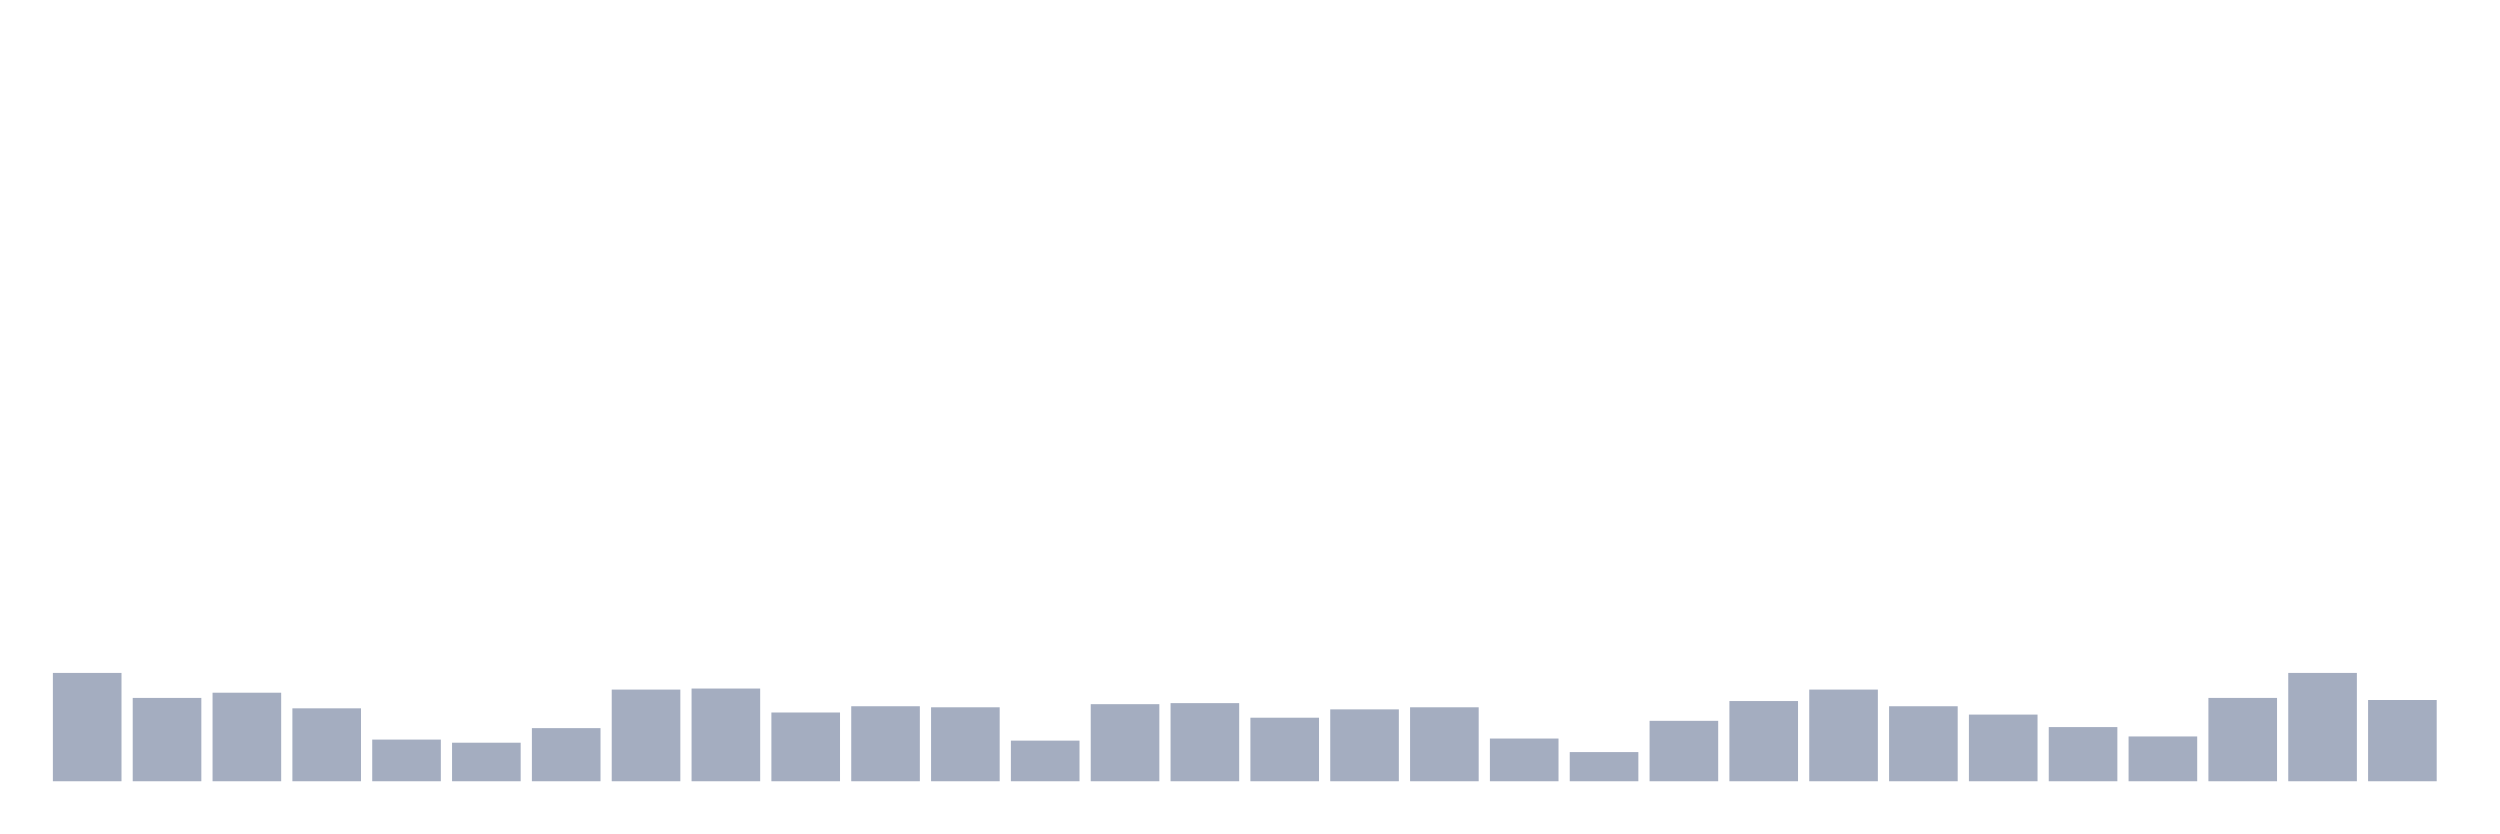
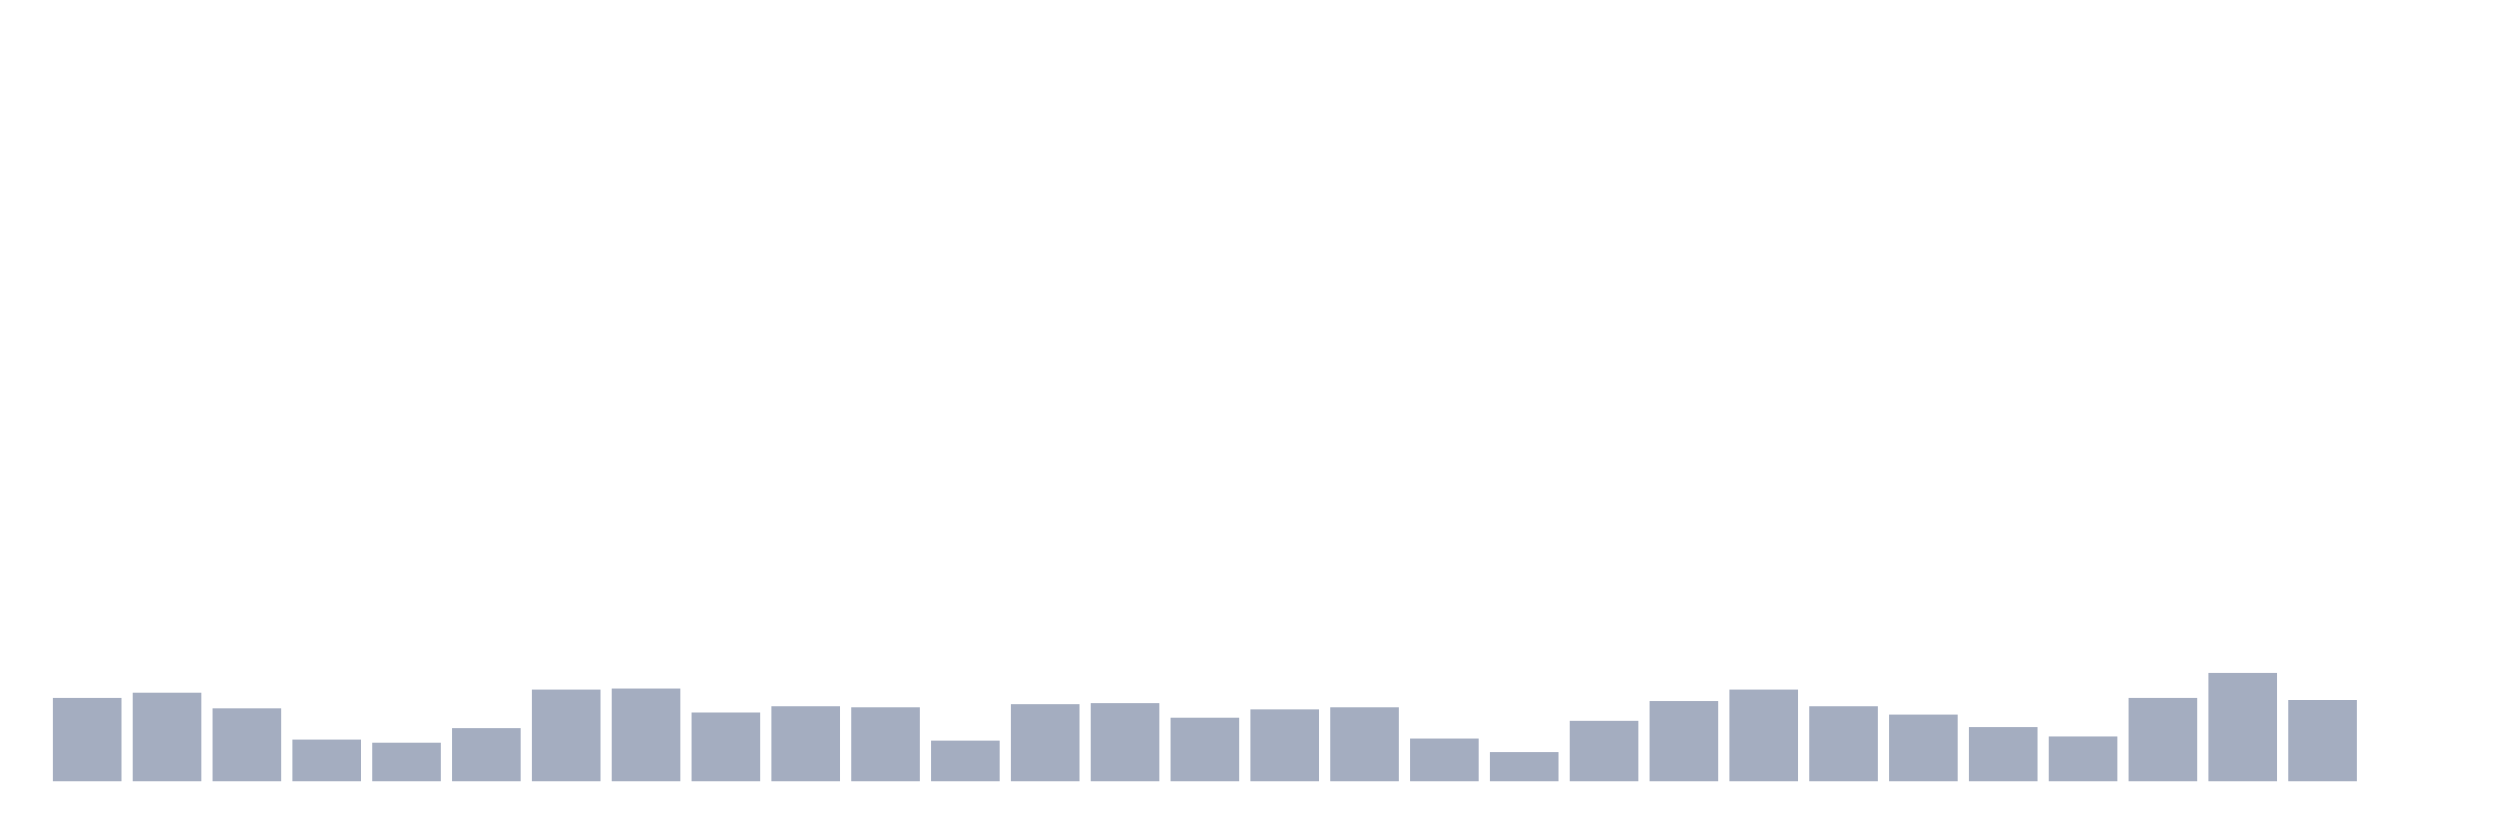
<svg xmlns="http://www.w3.org/2000/svg" viewBox="0 0 480 160">
  <g transform="translate(10,10)">
-     <rect class="bar" x="0.153" width="13.175" y="119.2" height="20.8" fill="rgb(164,173,192)" />
-     <rect class="bar" x="15.482" width="13.175" y="124" height="16" fill="rgb(164,173,192)" />
-     <rect class="bar" x="30.81" width="13.175" y="123" height="17" fill="rgb(164,173,192)" />
-     <rect class="bar" x="46.138" width="13.175" y="126" height="14" fill="rgb(164,173,192)" />
-     <rect class="bar" x="61.466" width="13.175" y="132" height="8" fill="rgb(164,173,192)" />
-     <rect class="bar" x="76.794" width="13.175" y="132.6" height="7.4" fill="rgb(164,173,192)" />
-     <rect class="bar" x="92.123" width="13.175" y="129.8" height="10.2" fill="rgb(164,173,192)" />
-     <rect class="bar" x="107.451" width="13.175" y="122.4" height="17.6" fill="rgb(164,173,192)" />
-     <rect class="bar" x="122.779" width="13.175" y="122.2" height="17.8" fill="rgb(164,173,192)" />
-     <rect class="bar" x="138.107" width="13.175" y="126.8" height="13.2" fill="rgb(164,173,192)" />
-     <rect class="bar" x="153.436" width="13.175" y="125.6" height="14.4" fill="rgb(164,173,192)" />
-     <rect class="bar" x="168.764" width="13.175" y="125.8" height="14.2" fill="rgb(164,173,192)" />
-     <rect class="bar" x="184.092" width="13.175" y="132.2" height="7.8" fill="rgb(164,173,192)" />
-     <rect class="bar" x="199.42" width="13.175" y="125.2" height="14.8" fill="rgb(164,173,192)" />
-     <rect class="bar" x="214.748" width="13.175" y="125" height="15" fill="rgb(164,173,192)" />
-     <rect class="bar" x="230.077" width="13.175" y="127.8" height="12.2" fill="rgb(164,173,192)" />
-     <rect class="bar" x="245.405" width="13.175" y="126.2" height="13.8" fill="rgb(164,173,192)" />
-     <rect class="bar" x="260.733" width="13.175" y="125.8" height="14.2" fill="rgb(164,173,192)" />
-     <rect class="bar" x="276.061" width="13.175" y="131.8" height="8.2" fill="rgb(164,173,192)" />
-     <rect class="bar" x="291.39" width="13.175" y="134.4" height="5.6" fill="rgb(164,173,192)" />
-     <rect class="bar" x="306.718" width="13.175" y="128.4" height="11.6" fill="rgb(164,173,192)" />
-     <rect class="bar" x="322.046" width="13.175" y="124.6" height="15.4" fill="rgb(164,173,192)" />
-     <rect class="bar" x="337.374" width="13.175" y="122.4" height="17.6" fill="rgb(164,173,192)" />
-     <rect class="bar" x="352.702" width="13.175" y="125.6" height="14.4" fill="rgb(164,173,192)" />
-     <rect class="bar" x="368.031" width="13.175" y="127.2" height="12.8" fill="rgb(164,173,192)" />
-     <rect class="bar" x="383.359" width="13.175" y="129.6" height="10.4" fill="rgb(164,173,192)" />
-     <rect class="bar" x="398.687" width="13.175" y="131.4" height="8.6" fill="rgb(164,173,192)" />
-     <rect class="bar" x="414.015" width="13.175" y="124" height="16" fill="rgb(164,173,192)" />
-     <rect class="bar" x="429.344" width="13.175" y="119.2" height="20.8" fill="rgb(164,173,192)" />
-     <rect class="bar" x="444.672" width="13.175" y="124.4" height="15.6" fill="rgb(164,173,192)" />
+     <rect class="bar" x="0.153" width="13.175" y="124" height="16" fill="rgb(164,173,192)" />
+     <rect class="bar" x="15.482" width="13.175" y="123" height="17" fill="rgb(164,173,192)" />
+     <rect class="bar" x="30.81" width="13.175" y="126" height="14" fill="rgb(164,173,192)" />
+     <rect class="bar" x="46.138" width="13.175" y="132" height="8" fill="rgb(164,173,192)" />
+     <rect class="bar" x="61.466" width="13.175" y="132.6" height="7.4" fill="rgb(164,173,192)" />
+     <rect class="bar" x="76.794" width="13.175" y="129.8" height="10.2" fill="rgb(164,173,192)" />
+     <rect class="bar" x="92.123" width="13.175" y="122.4" height="17.6" fill="rgb(164,173,192)" />
+     <rect class="bar" x="107.451" width="13.175" y="122.2" height="17.8" fill="rgb(164,173,192)" />
+     <rect class="bar" x="122.779" width="13.175" y="126.8" height="13.2" fill="rgb(164,173,192)" />
+     <rect class="bar" x="138.107" width="13.175" y="125.6" height="14.4" fill="rgb(164,173,192)" />
+     <rect class="bar" x="153.436" width="13.175" y="125.8" height="14.2" fill="rgb(164,173,192)" />
+     <rect class="bar" x="168.764" width="13.175" y="132.2" height="7.8" fill="rgb(164,173,192)" />
+     <rect class="bar" x="184.092" width="13.175" y="125.2" height="14.8" fill="rgb(164,173,192)" />
+     <rect class="bar" x="199.42" width="13.175" y="125" height="15" fill="rgb(164,173,192)" />
+     <rect class="bar" x="214.748" width="13.175" y="127.8" height="12.2" fill="rgb(164,173,192)" />
+     <rect class="bar" x="230.077" width="13.175" y="126.2" height="13.8" fill="rgb(164,173,192)" />
+     <rect class="bar" x="245.405" width="13.175" y="125.8" height="14.2" fill="rgb(164,173,192)" />
+     <rect class="bar" x="260.733" width="13.175" y="131.8" height="8.2" fill="rgb(164,173,192)" />
+     <rect class="bar" x="276.061" width="13.175" y="134.4" height="5.6" fill="rgb(164,173,192)" />
+     <rect class="bar" x="291.39" width="13.175" y="128.4" height="11.6" fill="rgb(164,173,192)" />
+     <rect class="bar" x="306.718" width="13.175" y="124.6" height="15.4" fill="rgb(164,173,192)" />
+     <rect class="bar" x="322.046" width="13.175" y="122.4" height="17.6" fill="rgb(164,173,192)" />
+     <rect class="bar" x="337.374" width="13.175" y="125.6" height="14.4" fill="rgb(164,173,192)" />
+     <rect class="bar" x="352.702" width="13.175" y="127.2" height="12.8" fill="rgb(164,173,192)" />
+     <rect class="bar" x="368.031" width="13.175" y="129.6" height="10.4" fill="rgb(164,173,192)" />
+     <rect class="bar" x="383.359" width="13.175" y="131.4" height="8.6" fill="rgb(164,173,192)" />
+     <rect class="bar" x="398.687" width="13.175" y="124" height="16" fill="rgb(164,173,192)" />
+     <rect class="bar" x="414.015" width="13.175" y="119.2" height="20.8" fill="rgb(164,173,192)" />
+     <rect class="bar" x="429.344" width="13.175" y="124.4" height="15.6" fill="rgb(164,173,192)" />
+     <rect class="bar" x="444.672" width="13.175" y="140" height="0" fill="rgb(164,173,192)" />
  </g>
</svg>
